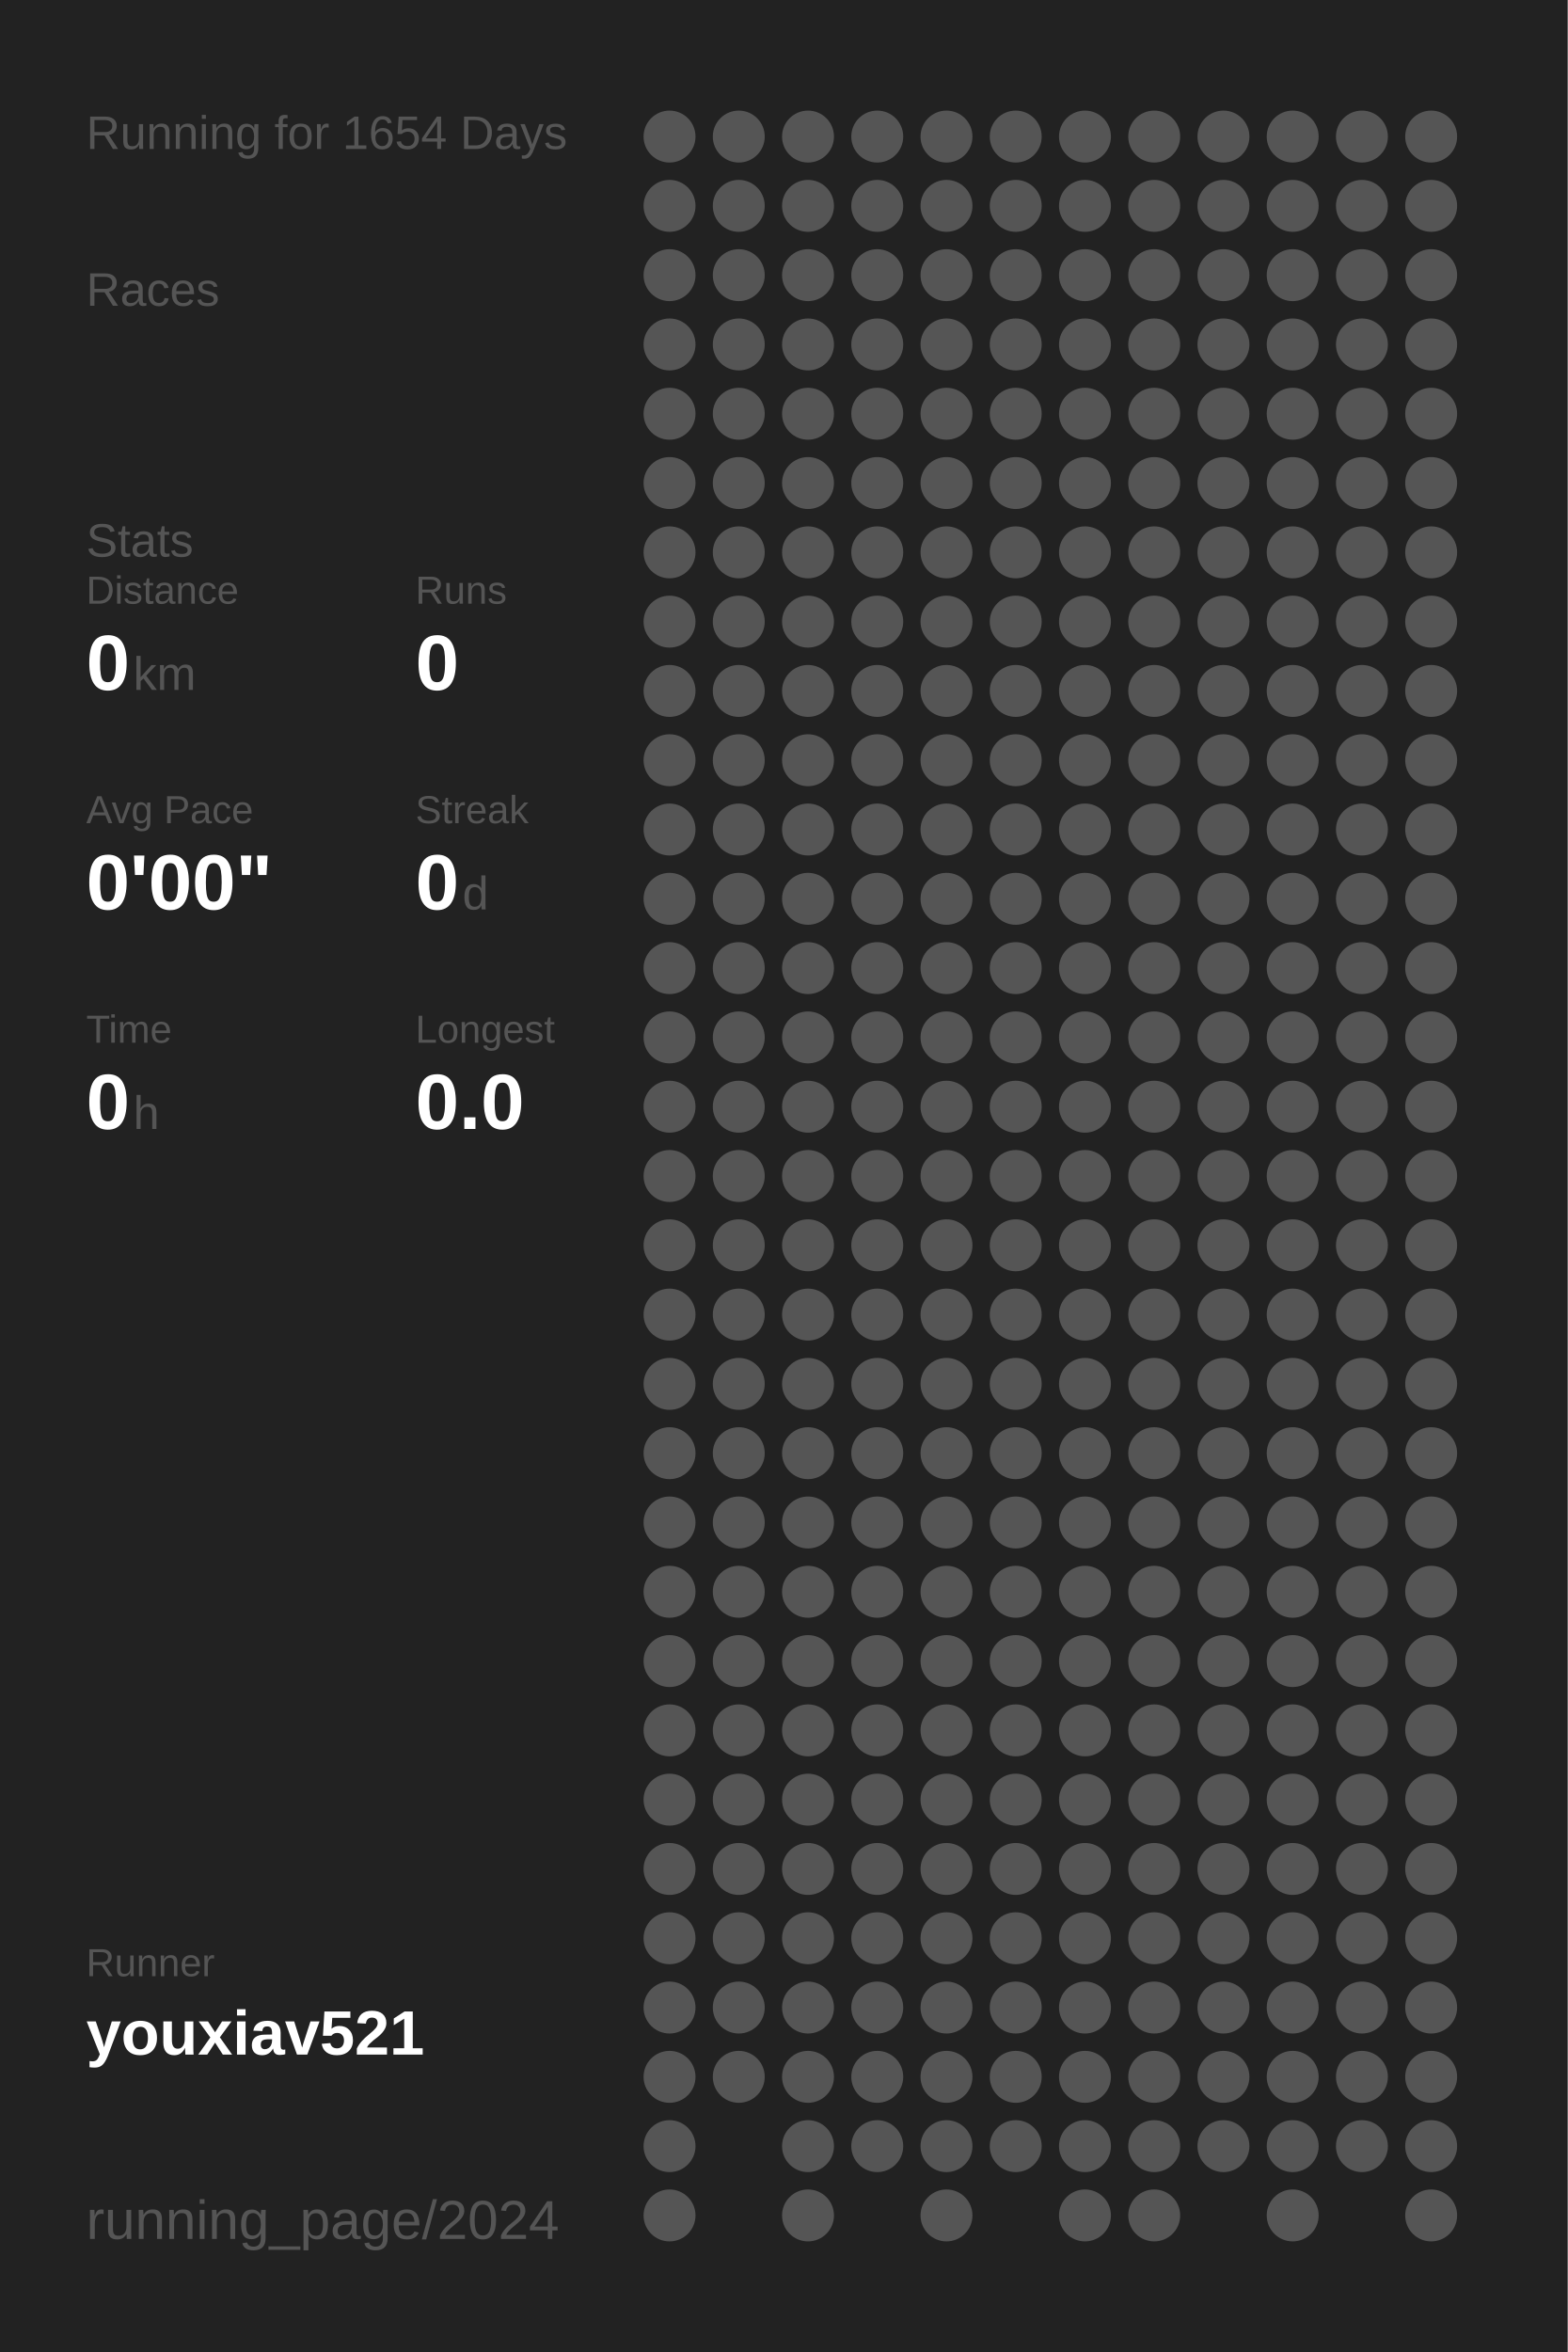
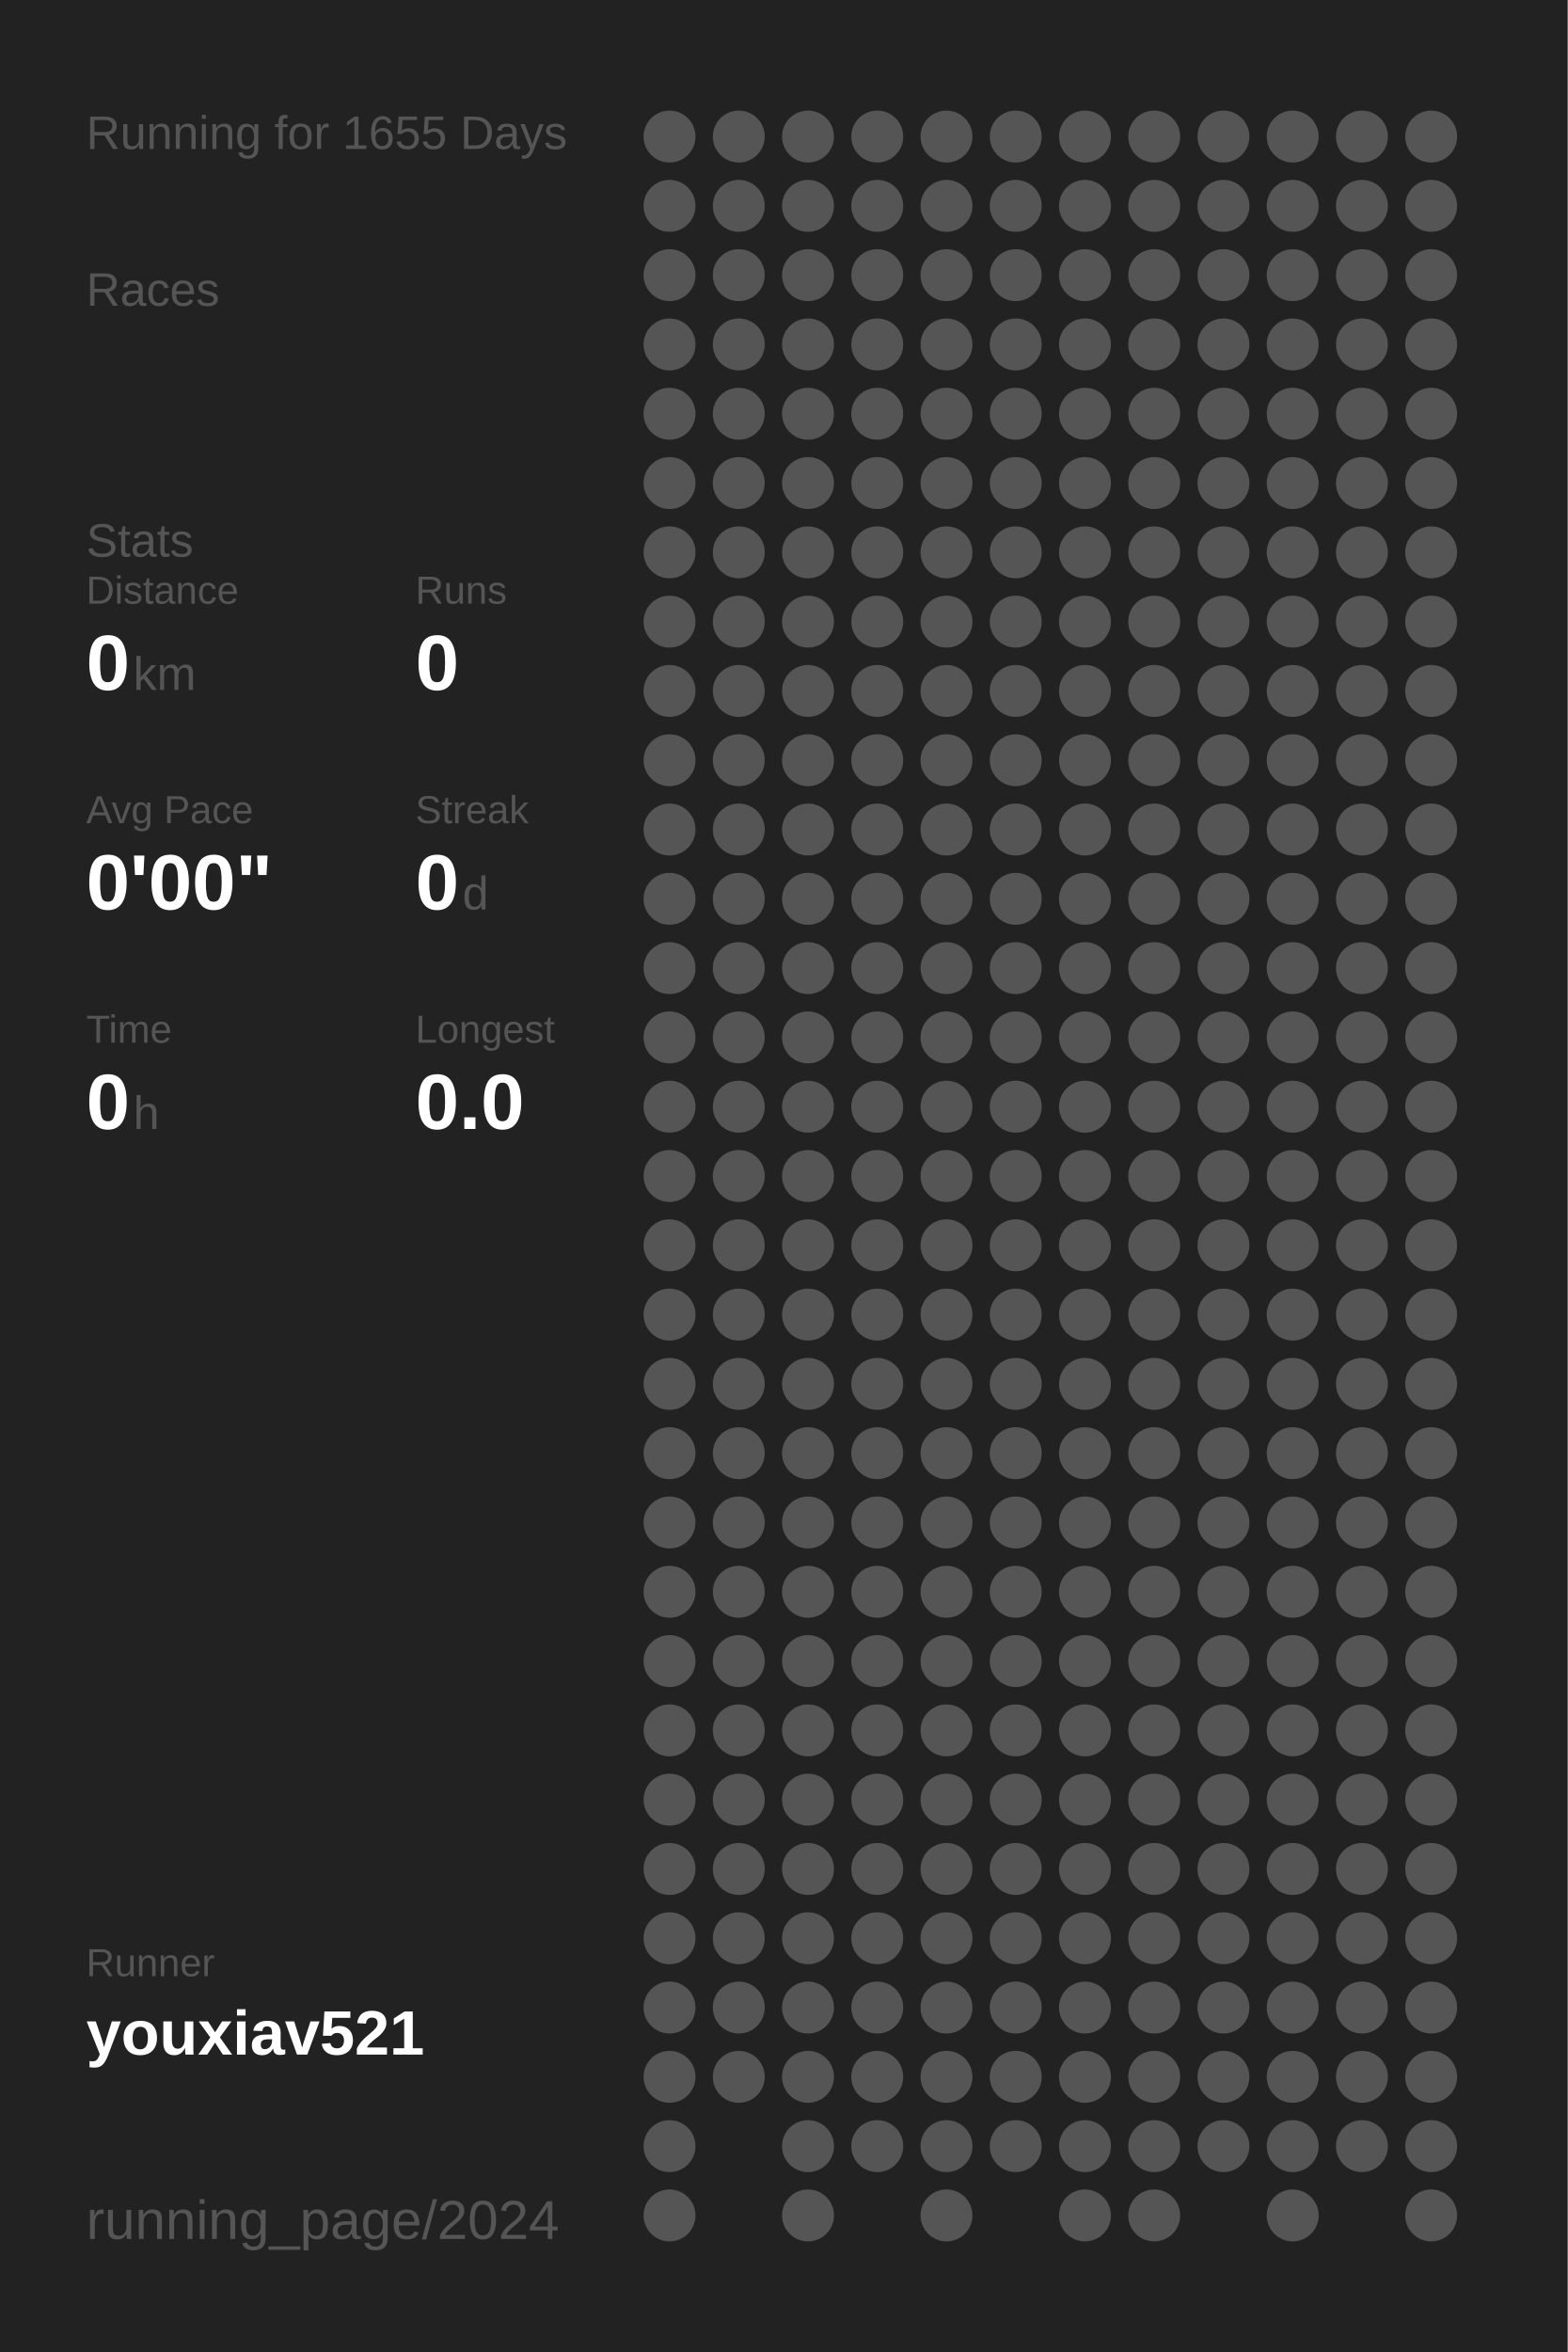
<svg xmlns="http://www.w3.org/2000/svg" baseProfile="full" height="300mm" version="1.1" viewBox="0,0,200,300" width="200mm">
  <defs />
  <rect fill="#222222" height="300" width="200" x="0" y="0" />
-   <text fill="#555555" style="font-size:6px; font-family:Arial;" x="11" y="19">Running for 1654 Days</text>
+   <text fill="#555555" style="font-size:6px; font-family:Arial;" x="11" y="19">Running for 1655 Days</text>
  <text fill="#555555" style="font-size:6px; font-family:Arial;" x="11" y="39">Races</text>
  <text fill="#555555" style="font-size:6px; font-family:Arial;" x="11" y="71">Stats</text>
  <text fill="#555555" style="font-size:5px; font-family:Arial;" x="11" y="77">Distance</text>
  <text fill="#FFFFFF" style="font-size:10px; font-family:Arial; font-weight:bold;" x="11" y="88">0</text>
  <text fill="#555555" style="font-size:6px; font-family:Arial;" x="17" y="88">km</text>
  <text fill="#555555" style="font-size:5px; font-family:Arial;" x="53" y="77">Runs</text>
  <text fill="#FFFFFF" style="font-size:10px; font-family:Arial; font-weight:bold;" x="53" y="88">0</text>
  <text fill="#555555" style="font-size:5px; font-family:Arial;" x="11" y="105">Avg Pace</text>
  <text fill="#FFFFFF" style="font-size:10px; font-family:Arial; font-weight:bold;" x="11" y="116">0'00"</text>
  <text fill="#555555" style="font-size:5px; font-family:Arial;" x="53" y="105">Streak</text>
  <text fill="#FFFFFF" style="font-size:10px; font-family:Arial; font-weight:bold;" x="53" y="116">0</text>
  <text fill="#555555" style="font-size:6px; font-family:Arial;" x="59" y="116">d</text>
  <text fill="#555555" style="font-size:5px; font-family:Arial;" x="11" y="133">Time</text>
  <text fill="#FFFFFF" style="font-size:10px; font-family:Arial; font-weight:bold;" x="11" y="144">0</text>
  <text fill="#555555" style="font-size:6px; font-family:Arial;" x="17" y="144">h</text>
  <text fill="#555555" style="font-size:5px; font-family:Arial;" x="53" y="133">Longest</text>
  <text fill="#FFFFFF" style="font-size:10px; font-family:Arial; font-weight:bold;" x="53" y="144">0.0</text>
  <text fill="#555555" style="font-size:5px; font-family:Arial;" x="11" y="252.065">Runner</text>
  <text fill="#FFFFFF" style="font-size:8px; font-family:Arial; font-weight:bold;" x="11" y="262.065">youxiav521</text>
  <text fill="#555555" style="font-size:7px; font-family:Arial;" x="11" y="285.581">running_page/2024</text>
  <circle cx="85.417" cy="17.419" fill="#555555" r="3.312" />
  <circle cx="85.417" cy="26.258" fill="#555555" r="3.312" />
  <circle cx="85.417" cy="35.097" fill="#555555" r="3.312" />
  <circle cx="85.417" cy="43.935" fill="#555555" r="3.312" />
  <circle cx="85.417" cy="52.774" fill="#555555" r="3.312" />
  <circle cx="85.417" cy="61.613" fill="#555555" r="3.312" />
  <circle cx="85.417" cy="70.452" fill="#555555" r="3.312" />
  <circle cx="85.417" cy="79.29" fill="#555555" r="3.312" />
  <circle cx="85.417" cy="88.129" fill="#555555" r="3.312" />
  <circle cx="85.417" cy="96.968" fill="#555555" r="3.312" />
  <circle cx="85.417" cy="105.806" fill="#555555" r="3.312" />
  <circle cx="85.417" cy="114.645" fill="#555555" r="3.312" />
  <circle cx="85.417" cy="123.484" fill="#555555" r="3.312" />
  <circle cx="85.417" cy="132.323" fill="#555555" r="3.312" />
  <circle cx="85.417" cy="141.161" fill="#555555" r="3.312" />
  <circle cx="85.417" cy="150" fill="#555555" r="3.312" />
  <circle cx="85.417" cy="158.839" fill="#555555" r="3.312" />
  <circle cx="85.417" cy="167.677" fill="#555555" r="3.312" />
  <circle cx="85.417" cy="176.516" fill="#555555" r="3.312" />
  <circle cx="85.417" cy="185.355" fill="#555555" r="3.312" />
  <circle cx="85.417" cy="194.194" fill="#555555" r="3.312" />
  <circle cx="85.417" cy="203.032" fill="#555555" r="3.312" />
  <circle cx="85.417" cy="211.871" fill="#555555" r="3.312" />
  <circle cx="85.417" cy="220.71" fill="#555555" r="3.312" />
  <circle cx="85.417" cy="229.548" fill="#555555" r="3.312" />
  <circle cx="85.417" cy="238.387" fill="#555555" r="3.312" />
  <circle cx="85.417" cy="247.226" fill="#555555" r="3.312" />
  <circle cx="85.417" cy="256.065" fill="#555555" r="3.312" />
  <circle cx="85.417" cy="264.903" fill="#555555" r="3.312" />
  <circle cx="85.417" cy="273.742" fill="#555555" r="3.312" />
  <circle cx="85.417" cy="282.581" fill="#555555" r="3.312" />
  <circle cx="94.25" cy="17.419" fill="#555555" r="3.312" />
  <circle cx="94.25" cy="26.258" fill="#555555" r="3.312" />
  <circle cx="94.25" cy="35.097" fill="#555555" r="3.312" />
  <circle cx="94.25" cy="43.935" fill="#555555" r="3.312" />
  <circle cx="94.25" cy="52.774" fill="#555555" r="3.312" />
  <circle cx="94.25" cy="61.613" fill="#555555" r="3.312" />
  <circle cx="94.25" cy="70.452" fill="#555555" r="3.312" />
  <circle cx="94.25" cy="79.29" fill="#555555" r="3.312" />
  <circle cx="94.25" cy="88.129" fill="#555555" r="3.312" />
  <circle cx="94.25" cy="96.968" fill="#555555" r="3.312" />
  <circle cx="94.25" cy="105.806" fill="#555555" r="3.312" />
  <circle cx="94.25" cy="114.645" fill="#555555" r="3.312" />
  <circle cx="94.25" cy="123.484" fill="#555555" r="3.312" />
  <circle cx="94.25" cy="132.323" fill="#555555" r="3.312" />
  <circle cx="94.25" cy="141.161" fill="#555555" r="3.312" />
  <circle cx="94.25" cy="150" fill="#555555" r="3.312" />
  <circle cx="94.25" cy="158.839" fill="#555555" r="3.312" />
  <circle cx="94.25" cy="167.677" fill="#555555" r="3.312" />
  <circle cx="94.25" cy="176.516" fill="#555555" r="3.312" />
  <circle cx="94.25" cy="185.355" fill="#555555" r="3.312" />
  <circle cx="94.25" cy="194.194" fill="#555555" r="3.312" />
  <circle cx="94.25" cy="203.032" fill="#555555" r="3.312" />
  <circle cx="94.25" cy="211.871" fill="#555555" r="3.312" />
  <circle cx="94.25" cy="220.71" fill="#555555" r="3.312" />
  <circle cx="94.25" cy="229.548" fill="#555555" r="3.312" />
  <circle cx="94.25" cy="238.387" fill="#555555" r="3.312" />
  <circle cx="94.25" cy="247.226" fill="#555555" r="3.312" />
  <circle cx="94.25" cy="256.065" fill="#555555" r="3.312" />
  <circle cx="94.25" cy="264.903" fill="#555555" r="3.312" />
  <circle cx="103.083" cy="17.419" fill="#555555" r="3.312" />
  <circle cx="103.083" cy="26.258" fill="#555555" r="3.312" />
  <circle cx="103.083" cy="35.097" fill="#555555" r="3.312" />
  <circle cx="103.083" cy="43.935" fill="#555555" r="3.312" />
  <circle cx="103.083" cy="52.774" fill="#555555" r="3.312" />
  <circle cx="103.083" cy="61.613" fill="#555555" r="3.312" />
  <circle cx="103.083" cy="70.452" fill="#555555" r="3.312" />
  <circle cx="103.083" cy="79.29" fill="#555555" r="3.312" />
  <circle cx="103.083" cy="88.129" fill="#555555" r="3.312" />
  <circle cx="103.083" cy="96.968" fill="#555555" r="3.312" />
  <circle cx="103.083" cy="105.806" fill="#555555" r="3.312" />
  <circle cx="103.083" cy="114.645" fill="#555555" r="3.312" />
  <circle cx="103.083" cy="123.484" fill="#555555" r="3.312" />
  <circle cx="103.083" cy="132.323" fill="#555555" r="3.312" />
  <circle cx="103.083" cy="141.161" fill="#555555" r="3.312" />
  <circle cx="103.083" cy="150" fill="#555555" r="3.312" />
  <circle cx="103.083" cy="158.839" fill="#555555" r="3.312" />
  <circle cx="103.083" cy="167.677" fill="#555555" r="3.312" />
  <circle cx="103.083" cy="176.516" fill="#555555" r="3.312" />
  <circle cx="103.083" cy="185.355" fill="#555555" r="3.312" />
  <circle cx="103.083" cy="194.194" fill="#555555" r="3.312" />
  <circle cx="103.083" cy="203.032" fill="#555555" r="3.312" />
  <circle cx="103.083" cy="211.871" fill="#555555" r="3.312" />
  <circle cx="103.083" cy="220.71" fill="#555555" r="3.312" />
  <circle cx="103.083" cy="229.548" fill="#555555" r="3.312" />
  <circle cx="103.083" cy="238.387" fill="#555555" r="3.312" />
  <circle cx="103.083" cy="247.226" fill="#555555" r="3.312" />
  <circle cx="103.083" cy="256.065" fill="#555555" r="3.312" />
  <circle cx="103.083" cy="264.903" fill="#555555" r="3.312" />
  <circle cx="103.083" cy="273.742" fill="#555555" r="3.312" />
  <circle cx="103.083" cy="282.581" fill="#555555" r="3.312" />
  <circle cx="111.917" cy="17.419" fill="#555555" r="3.312" />
  <circle cx="111.917" cy="26.258" fill="#555555" r="3.312" />
  <circle cx="111.917" cy="35.097" fill="#555555" r="3.312" />
  <circle cx="111.917" cy="43.935" fill="#555555" r="3.312" />
  <circle cx="111.917" cy="52.774" fill="#555555" r="3.312" />
  <circle cx="111.917" cy="61.613" fill="#555555" r="3.312" />
  <circle cx="111.917" cy="70.452" fill="#555555" r="3.312" />
  <circle cx="111.917" cy="79.29" fill="#555555" r="3.312" />
  <circle cx="111.917" cy="88.129" fill="#555555" r="3.312" />
  <circle cx="111.917" cy="96.968" fill="#555555" r="3.312" />
  <circle cx="111.917" cy="105.806" fill="#555555" r="3.312" />
  <circle cx="111.917" cy="114.645" fill="#555555" r="3.312" />
  <circle cx="111.917" cy="123.484" fill="#555555" r="3.312" />
  <circle cx="111.917" cy="132.323" fill="#555555" r="3.312" />
  <circle cx="111.917" cy="141.161" fill="#555555" r="3.312" />
  <circle cx="111.917" cy="150" fill="#555555" r="3.312" />
  <circle cx="111.917" cy="158.839" fill="#555555" r="3.312" />
  <circle cx="111.917" cy="167.677" fill="#555555" r="3.312" />
  <circle cx="111.917" cy="176.516" fill="#555555" r="3.312" />
  <circle cx="111.917" cy="185.355" fill="#555555" r="3.312" />
  <circle cx="111.917" cy="194.194" fill="#555555" r="3.312" />
  <circle cx="111.917" cy="203.032" fill="#555555" r="3.312" />
  <circle cx="111.917" cy="211.871" fill="#555555" r="3.312" />
  <circle cx="111.917" cy="220.71" fill="#555555" r="3.312" />
  <circle cx="111.917" cy="229.548" fill="#555555" r="3.312" />
  <circle cx="111.917" cy="238.387" fill="#555555" r="3.312" />
  <circle cx="111.917" cy="247.226" fill="#555555" r="3.312" />
  <circle cx="111.917" cy="256.065" fill="#555555" r="3.312" />
  <circle cx="111.917" cy="264.903" fill="#555555" r="3.312" />
  <circle cx="111.917" cy="273.742" fill="#555555" r="3.312" />
  <circle cx="120.75" cy="17.419" fill="#555555" r="3.312" />
  <circle cx="120.75" cy="26.258" fill="#555555" r="3.312" />
  <circle cx="120.75" cy="35.097" fill="#555555" r="3.312" />
  <circle cx="120.75" cy="43.935" fill="#555555" r="3.312" />
  <circle cx="120.75" cy="52.774" fill="#555555" r="3.312" />
  <circle cx="120.75" cy="61.613" fill="#555555" r="3.312" />
  <circle cx="120.75" cy="70.452" fill="#555555" r="3.312" />
  <circle cx="120.75" cy="79.29" fill="#555555" r="3.312" />
  <circle cx="120.75" cy="88.129" fill="#555555" r="3.312" />
  <circle cx="120.75" cy="96.968" fill="#555555" r="3.312" />
  <circle cx="120.75" cy="105.806" fill="#555555" r="3.312" />
  <circle cx="120.75" cy="114.645" fill="#555555" r="3.312" />
  <circle cx="120.75" cy="123.484" fill="#555555" r="3.312" />
  <circle cx="120.75" cy="132.323" fill="#555555" r="3.312" />
  <circle cx="120.75" cy="141.161" fill="#555555" r="3.312" />
  <circle cx="120.75" cy="150" fill="#555555" r="3.312" />
  <circle cx="120.75" cy="158.839" fill="#555555" r="3.312" />
  <circle cx="120.75" cy="167.677" fill="#555555" r="3.312" />
  <circle cx="120.75" cy="176.516" fill="#555555" r="3.312" />
  <circle cx="120.75" cy="185.355" fill="#555555" r="3.312" />
  <circle cx="120.75" cy="194.194" fill="#555555" r="3.312" />
  <circle cx="120.75" cy="203.032" fill="#555555" r="3.312" />
  <circle cx="120.75" cy="211.871" fill="#555555" r="3.312" />
  <circle cx="120.75" cy="220.71" fill="#555555" r="3.312" />
  <circle cx="120.75" cy="229.548" fill="#555555" r="3.312" />
  <circle cx="120.75" cy="238.387" fill="#555555" r="3.312" />
  <circle cx="120.75" cy="247.226" fill="#555555" r="3.312" />
  <circle cx="120.75" cy="256.065" fill="#555555" r="3.312" />
  <circle cx="120.75" cy="264.903" fill="#555555" r="3.312" />
  <circle cx="120.75" cy="273.742" fill="#555555" r="3.312" />
  <circle cx="120.75" cy="282.581" fill="#555555" r="3.312" />
  <circle cx="129.583" cy="17.419" fill="#555555" r="3.312" />
  <circle cx="129.583" cy="26.258" fill="#555555" r="3.312" />
  <circle cx="129.583" cy="35.097" fill="#555555" r="3.312" />
  <circle cx="129.583" cy="43.935" fill="#555555" r="3.312" />
  <circle cx="129.583" cy="52.774" fill="#555555" r="3.312" />
  <circle cx="129.583" cy="61.613" fill="#555555" r="3.312" />
  <circle cx="129.583" cy="70.452" fill="#555555" r="3.312" />
  <circle cx="129.583" cy="79.29" fill="#555555" r="3.312" />
  <circle cx="129.583" cy="88.129" fill="#555555" r="3.312" />
  <circle cx="129.583" cy="96.968" fill="#555555" r="3.312" />
  <circle cx="129.583" cy="105.806" fill="#555555" r="3.312" />
  <circle cx="129.583" cy="114.645" fill="#555555" r="3.312" />
  <circle cx="129.583" cy="123.484" fill="#555555" r="3.312" />
  <circle cx="129.583" cy="132.323" fill="#555555" r="3.312" />
  <circle cx="129.583" cy="141.161" fill="#555555" r="3.312" />
  <circle cx="129.583" cy="150" fill="#555555" r="3.312" />
  <circle cx="129.583" cy="158.839" fill="#555555" r="3.312" />
  <circle cx="129.583" cy="167.677" fill="#555555" r="3.312" />
  <circle cx="129.583" cy="176.516" fill="#555555" r="3.312" />
  <circle cx="129.583" cy="185.355" fill="#555555" r="3.312" />
  <circle cx="129.583" cy="194.194" fill="#555555" r="3.312" />
  <circle cx="129.583" cy="203.032" fill="#555555" r="3.312" />
  <circle cx="129.583" cy="211.871" fill="#555555" r="3.312" />
  <circle cx="129.583" cy="220.71" fill="#555555" r="3.312" />
  <circle cx="129.583" cy="229.548" fill="#555555" r="3.312" />
  <circle cx="129.583" cy="238.387" fill="#555555" r="3.312" />
  <circle cx="129.583" cy="247.226" fill="#555555" r="3.312" />
  <circle cx="129.583" cy="256.065" fill="#555555" r="3.312" />
  <circle cx="129.583" cy="264.903" fill="#555555" r="3.312" />
  <circle cx="129.583" cy="273.742" fill="#555555" r="3.312" />
  <circle cx="138.417" cy="17.419" fill="#555555" r="3.312" />
  <circle cx="138.417" cy="26.258" fill="#555555" r="3.312" />
  <circle cx="138.417" cy="35.097" fill="#555555" r="3.312" />
  <circle cx="138.417" cy="43.935" fill="#555555" r="3.312" />
  <circle cx="138.417" cy="52.774" fill="#555555" r="3.312" />
  <circle cx="138.417" cy="61.613" fill="#555555" r="3.312" />
  <circle cx="138.417" cy="70.452" fill="#555555" r="3.312" />
  <circle cx="138.417" cy="79.29" fill="#555555" r="3.312" />
  <circle cx="138.417" cy="88.129" fill="#555555" r="3.312" />
  <circle cx="138.417" cy="96.968" fill="#555555" r="3.312" />
  <circle cx="138.417" cy="105.806" fill="#555555" r="3.312" />
  <circle cx="138.417" cy="114.645" fill="#555555" r="3.312" />
  <circle cx="138.417" cy="123.484" fill="#555555" r="3.312" />
  <circle cx="138.417" cy="132.323" fill="#555555" r="3.312" />
  <circle cx="138.417" cy="141.161" fill="#555555" r="3.312" />
  <circle cx="138.417" cy="150" fill="#555555" r="3.312" />
  <circle cx="138.417" cy="158.839" fill="#555555" r="3.312" />
  <circle cx="138.417" cy="167.677" fill="#555555" r="3.312" />
  <circle cx="138.417" cy="176.516" fill="#555555" r="3.312" />
  <circle cx="138.417" cy="185.355" fill="#555555" r="3.312" />
  <circle cx="138.417" cy="194.194" fill="#555555" r="3.312" />
  <circle cx="138.417" cy="203.032" fill="#555555" r="3.312" />
  <circle cx="138.417" cy="211.871" fill="#555555" r="3.312" />
  <circle cx="138.417" cy="220.71" fill="#555555" r="3.312" />
  <circle cx="138.417" cy="229.548" fill="#555555" r="3.312" />
  <circle cx="138.417" cy="238.387" fill="#555555" r="3.312" />
  <circle cx="138.417" cy="247.226" fill="#555555" r="3.312" />
  <circle cx="138.417" cy="256.065" fill="#555555" r="3.312" />
  <circle cx="138.417" cy="264.903" fill="#555555" r="3.312" />
  <circle cx="138.417" cy="273.742" fill="#555555" r="3.312" />
  <circle cx="138.417" cy="282.581" fill="#555555" r="3.312" />
  <circle cx="147.25" cy="17.419" fill="#555555" r="3.312" />
  <circle cx="147.25" cy="26.258" fill="#555555" r="3.312" />
  <circle cx="147.25" cy="35.097" fill="#555555" r="3.312" />
  <circle cx="147.25" cy="43.935" fill="#555555" r="3.312" />
  <circle cx="147.25" cy="52.774" fill="#555555" r="3.312" />
  <circle cx="147.25" cy="61.613" fill="#555555" r="3.312" />
  <circle cx="147.25" cy="70.452" fill="#555555" r="3.312" />
  <circle cx="147.25" cy="79.29" fill="#555555" r="3.312" />
  <circle cx="147.25" cy="88.129" fill="#555555" r="3.312" />
  <circle cx="147.25" cy="96.968" fill="#555555" r="3.312" />
  <circle cx="147.25" cy="105.806" fill="#555555" r="3.312" />
  <circle cx="147.25" cy="114.645" fill="#555555" r="3.312" />
  <circle cx="147.25" cy="123.484" fill="#555555" r="3.312" />
  <circle cx="147.25" cy="132.323" fill="#555555" r="3.312" />
  <circle cx="147.25" cy="141.161" fill="#555555" r="3.312" />
  <circle cx="147.25" cy="150" fill="#555555" r="3.312" />
  <circle cx="147.25" cy="158.839" fill="#555555" r="3.312" />
  <circle cx="147.25" cy="167.677" fill="#555555" r="3.312" />
  <circle cx="147.25" cy="176.516" fill="#555555" r="3.312" />
  <circle cx="147.25" cy="185.355" fill="#555555" r="3.312" />
  <circle cx="147.25" cy="194.194" fill="#555555" r="3.312" />
  <circle cx="147.25" cy="203.032" fill="#555555" r="3.312" />
  <circle cx="147.25" cy="211.871" fill="#555555" r="3.312" />
  <circle cx="147.25" cy="220.71" fill="#555555" r="3.312" />
  <circle cx="147.25" cy="229.548" fill="#555555" r="3.312" />
  <circle cx="147.25" cy="238.387" fill="#555555" r="3.312" />
  <circle cx="147.25" cy="247.226" fill="#555555" r="3.312" />
  <circle cx="147.25" cy="256.065" fill="#555555" r="3.312" />
  <circle cx="147.25" cy="264.903" fill="#555555" r="3.312" />
  <circle cx="147.25" cy="273.742" fill="#555555" r="3.312" />
  <circle cx="147.25" cy="282.581" fill="#555555" r="3.312" />
  <circle cx="156.083" cy="17.419" fill="#555555" r="3.312" />
  <circle cx="156.083" cy="26.258" fill="#555555" r="3.312" />
  <circle cx="156.083" cy="35.097" fill="#555555" r="3.312" />
  <circle cx="156.083" cy="43.935" fill="#555555" r="3.312" />
  <circle cx="156.083" cy="52.774" fill="#555555" r="3.312" />
  <circle cx="156.083" cy="61.613" fill="#555555" r="3.312" />
  <circle cx="156.083" cy="70.452" fill="#555555" r="3.312" />
  <circle cx="156.083" cy="79.29" fill="#555555" r="3.312" />
  <circle cx="156.083" cy="88.129" fill="#555555" r="3.312" />
  <circle cx="156.083" cy="96.968" fill="#555555" r="3.312" />
  <circle cx="156.083" cy="105.806" fill="#555555" r="3.312" />
  <circle cx="156.083" cy="114.645" fill="#555555" r="3.312" />
  <circle cx="156.083" cy="123.484" fill="#555555" r="3.312" />
  <circle cx="156.083" cy="132.323" fill="#555555" r="3.312" />
  <circle cx="156.083" cy="141.161" fill="#555555" r="3.312" />
  <circle cx="156.083" cy="150" fill="#555555" r="3.312" />
  <circle cx="156.083" cy="158.839" fill="#555555" r="3.312" />
  <circle cx="156.083" cy="167.677" fill="#555555" r="3.312" />
  <circle cx="156.083" cy="176.516" fill="#555555" r="3.312" />
  <circle cx="156.083" cy="185.355" fill="#555555" r="3.312" />
  <circle cx="156.083" cy="194.194" fill="#555555" r="3.312" />
  <circle cx="156.083" cy="203.032" fill="#555555" r="3.312" />
  <circle cx="156.083" cy="211.871" fill="#555555" r="3.312" />
  <circle cx="156.083" cy="220.71" fill="#555555" r="3.312" />
  <circle cx="156.083" cy="229.548" fill="#555555" r="3.312" />
  <circle cx="156.083" cy="238.387" fill="#555555" r="3.312" />
  <circle cx="156.083" cy="247.226" fill="#555555" r="3.312" />
  <circle cx="156.083" cy="256.065" fill="#555555" r="3.312" />
  <circle cx="156.083" cy="264.903" fill="#555555" r="3.312" />
  <circle cx="156.083" cy="273.742" fill="#555555" r="3.312" />
  <circle cx="164.917" cy="17.419" fill="#555555" r="3.312" />
  <circle cx="164.917" cy="26.258" fill="#555555" r="3.312" />
  <circle cx="164.917" cy="35.097" fill="#555555" r="3.312" />
  <circle cx="164.917" cy="43.935" fill="#555555" r="3.312" />
  <circle cx="164.917" cy="52.774" fill="#555555" r="3.312" />
  <circle cx="164.917" cy="61.613" fill="#555555" r="3.312" />
  <circle cx="164.917" cy="70.452" fill="#555555" r="3.312" />
  <circle cx="164.917" cy="79.29" fill="#555555" r="3.312" />
  <circle cx="164.917" cy="88.129" fill="#555555" r="3.312" />
  <circle cx="164.917" cy="96.968" fill="#555555" r="3.312" />
  <circle cx="164.917" cy="105.806" fill="#555555" r="3.312" />
  <circle cx="164.917" cy="114.645" fill="#555555" r="3.312" />
  <circle cx="164.917" cy="123.484" fill="#555555" r="3.312" />
  <circle cx="164.917" cy="132.323" fill="#555555" r="3.312" />
  <circle cx="164.917" cy="141.161" fill="#555555" r="3.312" />
  <circle cx="164.917" cy="150" fill="#555555" r="3.312" />
  <circle cx="164.917" cy="158.839" fill="#555555" r="3.312" />
  <circle cx="164.917" cy="167.677" fill="#555555" r="3.312" />
  <circle cx="164.917" cy="176.516" fill="#555555" r="3.312" />
  <circle cx="164.917" cy="185.355" fill="#555555" r="3.312" />
  <circle cx="164.917" cy="194.194" fill="#555555" r="3.312" />
  <circle cx="164.917" cy="203.032" fill="#555555" r="3.312" />
  <circle cx="164.917" cy="211.871" fill="#555555" r="3.312" />
  <circle cx="164.917" cy="220.71" fill="#555555" r="3.312" />
  <circle cx="164.917" cy="229.548" fill="#555555" r="3.312" />
  <circle cx="164.917" cy="238.387" fill="#555555" r="3.312" />
  <circle cx="164.917" cy="247.226" fill="#555555" r="3.312" />
  <circle cx="164.917" cy="256.065" fill="#555555" r="3.312" />
  <circle cx="164.917" cy="264.903" fill="#555555" r="3.312" />
  <circle cx="164.917" cy="273.742" fill="#555555" r="3.312" />
  <circle cx="164.917" cy="282.581" fill="#555555" r="3.312" />
  <circle cx="173.75" cy="17.419" fill="#555555" r="3.312" />
  <circle cx="173.75" cy="26.258" fill="#555555" r="3.312" />
  <circle cx="173.75" cy="35.097" fill="#555555" r="3.312" />
  <circle cx="173.75" cy="43.935" fill="#555555" r="3.312" />
  <circle cx="173.75" cy="52.774" fill="#555555" r="3.312" />
  <circle cx="173.75" cy="61.613" fill="#555555" r="3.312" />
  <circle cx="173.75" cy="70.452" fill="#555555" r="3.312" />
  <circle cx="173.75" cy="79.29" fill="#555555" r="3.312" />
  <circle cx="173.75" cy="88.129" fill="#555555" r="3.312" />
  <circle cx="173.75" cy="96.968" fill="#555555" r="3.312" />
  <circle cx="173.75" cy="105.806" fill="#555555" r="3.312" />
  <circle cx="173.75" cy="114.645" fill="#555555" r="3.312" />
  <circle cx="173.75" cy="123.484" fill="#555555" r="3.312" />
  <circle cx="173.75" cy="132.323" fill="#555555" r="3.312" />
  <circle cx="173.75" cy="141.161" fill="#555555" r="3.312" />
  <circle cx="173.75" cy="150" fill="#555555" r="3.312" />
  <circle cx="173.75" cy="158.839" fill="#555555" r="3.312" />
  <circle cx="173.75" cy="167.677" fill="#555555" r="3.312" />
  <circle cx="173.75" cy="176.516" fill="#555555" r="3.312" />
  <circle cx="173.75" cy="185.355" fill="#555555" r="3.312" />
  <circle cx="173.75" cy="194.194" fill="#555555" r="3.312" />
  <circle cx="173.75" cy="203.032" fill="#555555" r="3.312" />
  <circle cx="173.75" cy="211.871" fill="#555555" r="3.312" />
  <circle cx="173.75" cy="220.71" fill="#555555" r="3.312" />
  <circle cx="173.75" cy="229.548" fill="#555555" r="3.312" />
  <circle cx="173.75" cy="238.387" fill="#555555" r="3.312" />
  <circle cx="173.75" cy="247.226" fill="#555555" r="3.312" />
  <circle cx="173.75" cy="256.065" fill="#555555" r="3.312" />
  <circle cx="173.75" cy="264.903" fill="#555555" r="3.312" />
  <circle cx="173.75" cy="273.742" fill="#555555" r="3.312" />
  <circle cx="182.583" cy="17.419" fill="#555555" r="3.312" />
  <circle cx="182.583" cy="26.258" fill="#555555" r="3.312" />
  <circle cx="182.583" cy="35.097" fill="#555555" r="3.312" />
  <circle cx="182.583" cy="43.935" fill="#555555" r="3.312" />
  <circle cx="182.583" cy="52.774" fill="#555555" r="3.312" />
  <circle cx="182.583" cy="61.613" fill="#555555" r="3.312" />
  <circle cx="182.583" cy="70.452" fill="#555555" r="3.312" />
  <circle cx="182.583" cy="79.29" fill="#555555" r="3.312" />
  <circle cx="182.583" cy="88.129" fill="#555555" r="3.312" />
  <circle cx="182.583" cy="96.968" fill="#555555" r="3.312" />
  <circle cx="182.583" cy="105.806" fill="#555555" r="3.312" />
  <circle cx="182.583" cy="114.645" fill="#555555" r="3.312" />
  <circle cx="182.583" cy="123.484" fill="#555555" r="3.312" />
  <circle cx="182.583" cy="132.323" fill="#555555" r="3.312" />
  <circle cx="182.583" cy="141.161" fill="#555555" r="3.312" />
  <circle cx="182.583" cy="150" fill="#555555" r="3.312" />
  <circle cx="182.583" cy="158.839" fill="#555555" r="3.312" />
  <circle cx="182.583" cy="167.677" fill="#555555" r="3.312" />
  <circle cx="182.583" cy="176.516" fill="#555555" r="3.312" />
  <circle cx="182.583" cy="185.355" fill="#555555" r="3.312" />
  <circle cx="182.583" cy="194.194" fill="#555555" r="3.312" />
  <circle cx="182.583" cy="203.032" fill="#555555" r="3.312" />
  <circle cx="182.583" cy="211.871" fill="#555555" r="3.312" />
  <circle cx="182.583" cy="220.71" fill="#555555" r="3.312" />
  <circle cx="182.583" cy="229.548" fill="#555555" r="3.312" />
  <circle cx="182.583" cy="238.387" fill="#555555" r="3.312" />
  <circle cx="182.583" cy="247.226" fill="#555555" r="3.312" />
  <circle cx="182.583" cy="256.065" fill="#555555" r="3.312" />
  <circle cx="182.583" cy="264.903" fill="#555555" r="3.312" />
  <circle cx="182.583" cy="273.742" fill="#555555" r="3.312" />
  <circle cx="182.583" cy="282.581" fill="#555555" r="3.312" />
</svg>
